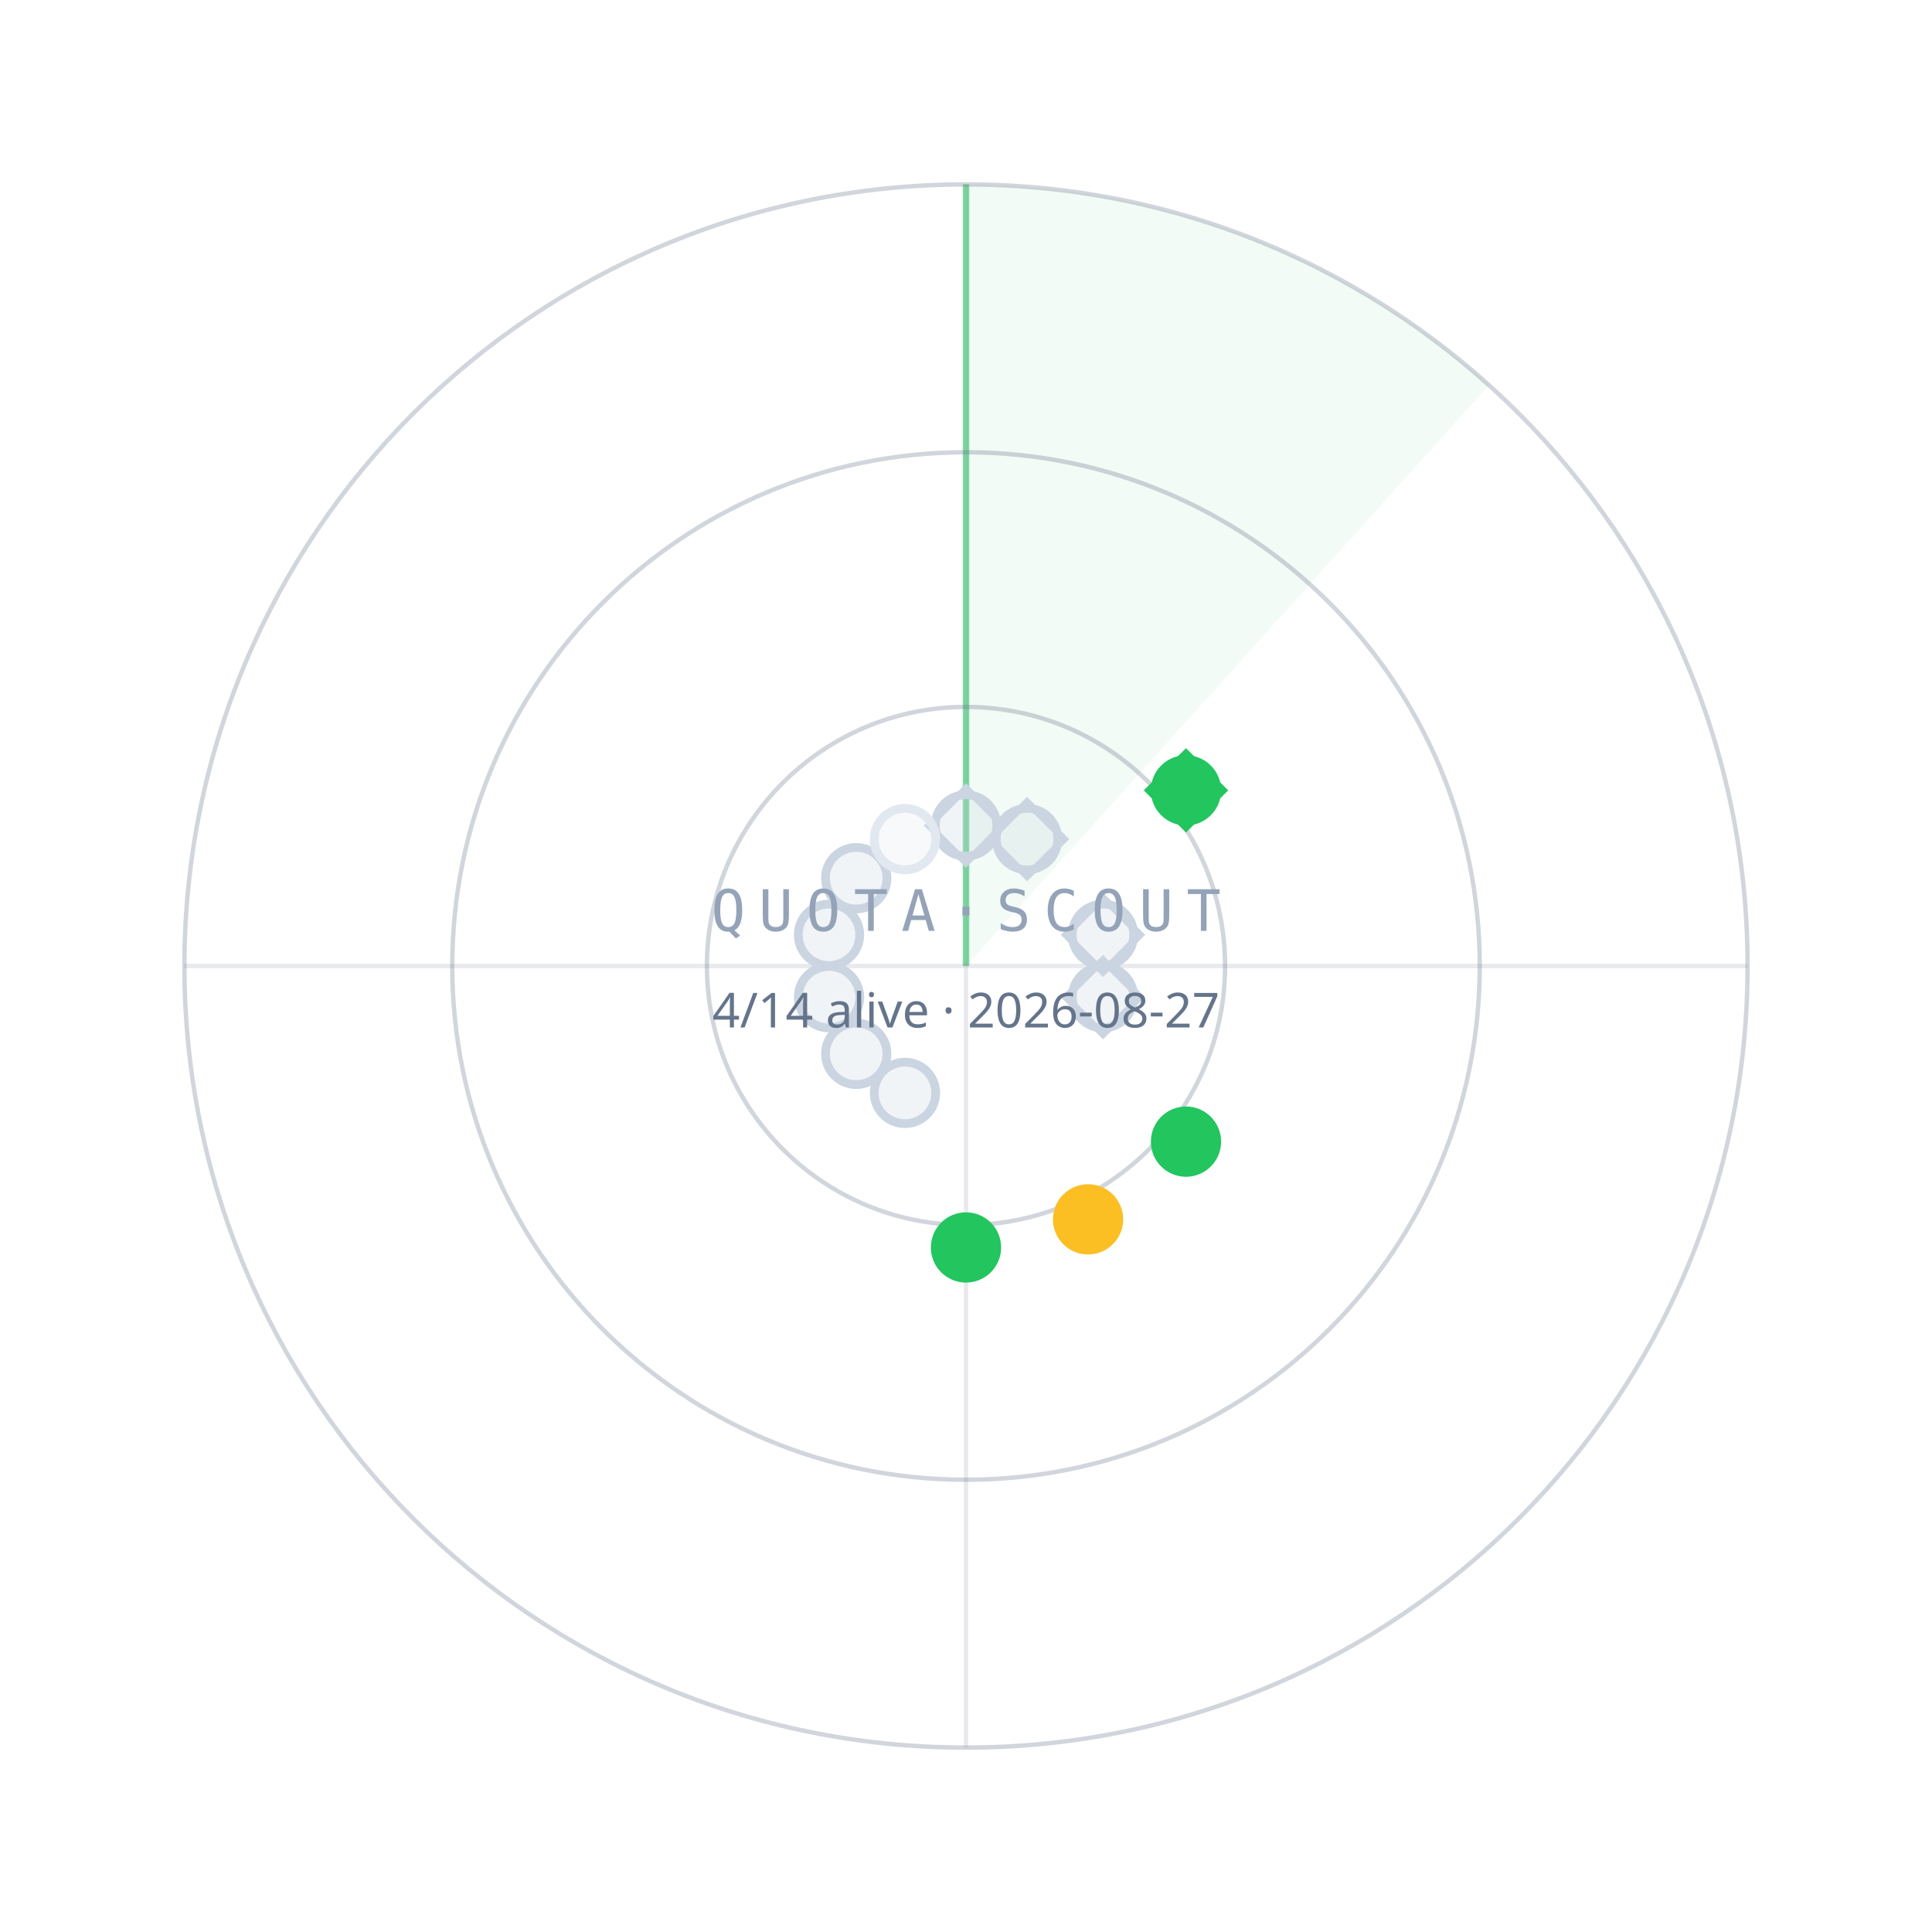
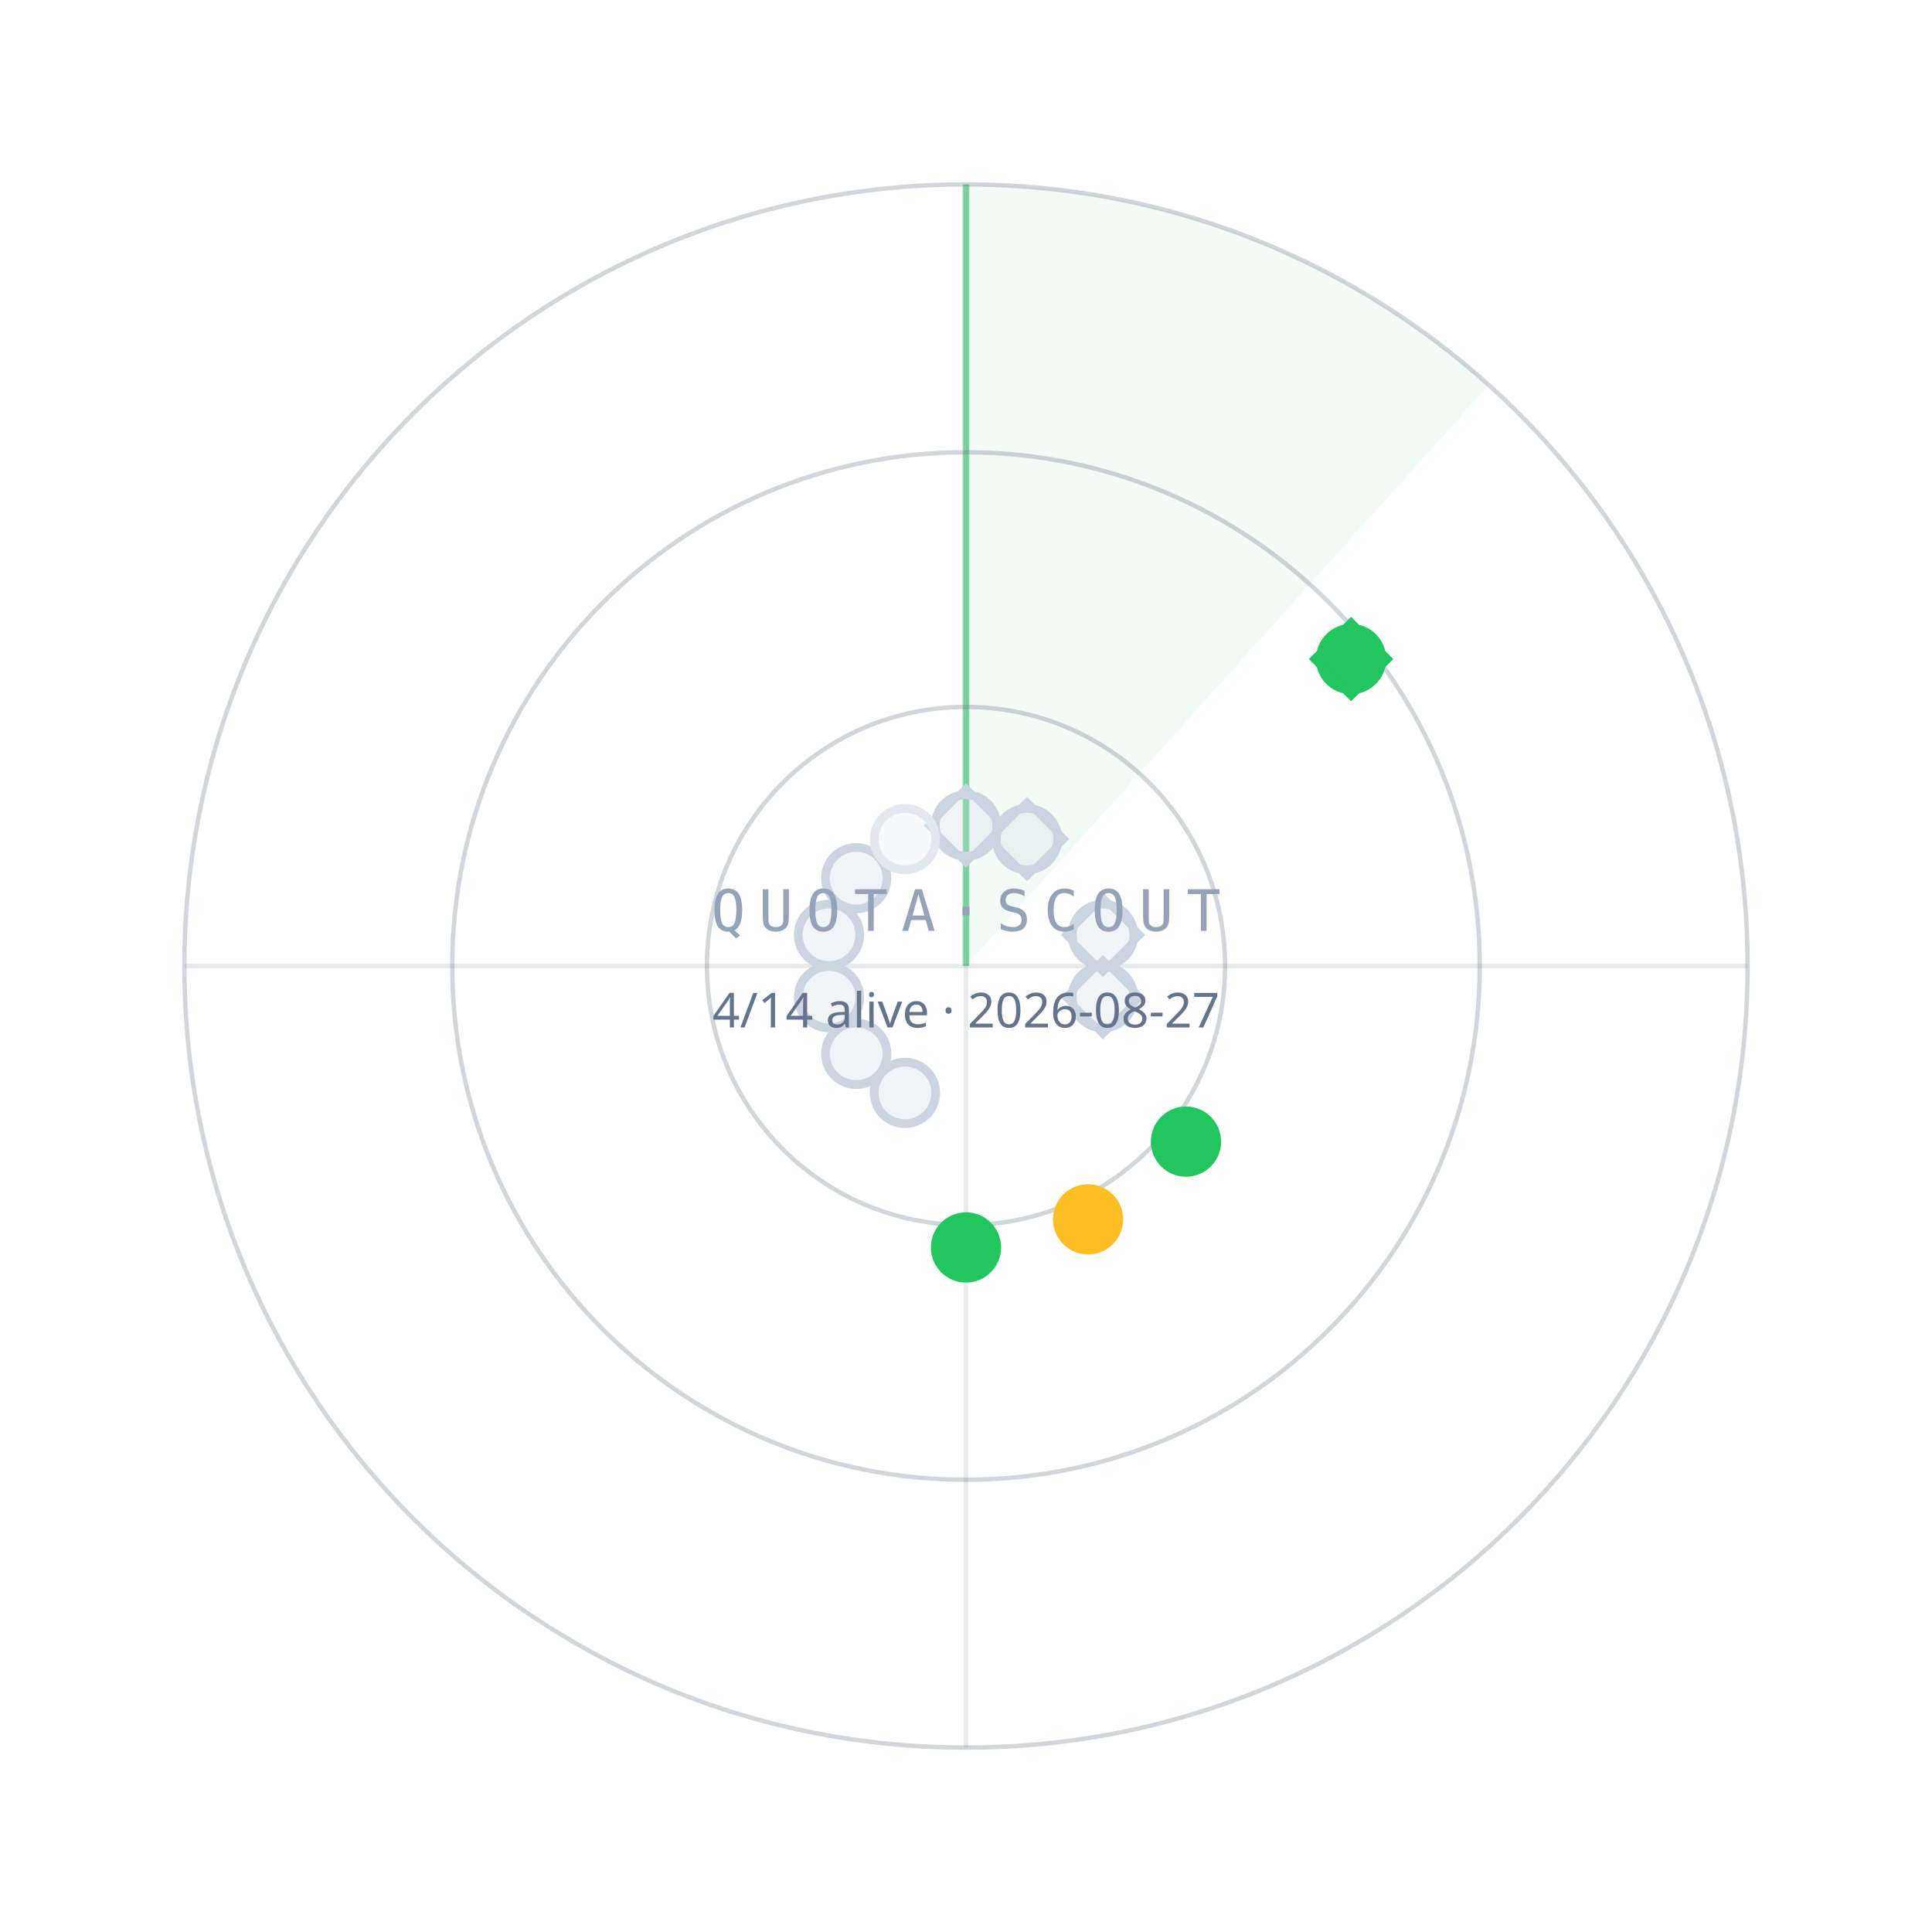
<svg xmlns="http://www.w3.org/2000/svg" width="440" height="440" viewBox="0 0 440 440">
  <path d="M220.0,220.0 L220.0,42.0 A178,178 0 0 1 339.1,87.7 Z" fill="#22C55E" fill-opacity="0.06" />
  <line x1="220.0" y1="220.0" x2="220.0" y2="42.0" stroke="#22C55E" stroke-opacity="0.55" stroke-width="1.5" />
  <circle cx="220.0" cy="220.0" r="59" fill="none" stroke="#64748B" stroke-opacity="0.30" />
  <circle cx="220.0" cy="220.0" r="117" fill="none" stroke="#64748B" stroke-opacity="0.30" />
  <circle cx="220.0" cy="220.0" r="178" fill="none" stroke="#64748B" stroke-opacity="0.30" />
  <line x1="42.0" y1="220.0" x2="398.0" y2="220.0" stroke="#64748B" stroke-opacity="0.15" />
  <line x1="220.0" y1="42.0" x2="220.0" y2="398.0" stroke="#64748B" stroke-opacity="0.15" />
  <circle cx="220.0" cy="188.0" r="7" fill="#CBD5E1" fill-opacity="0.25" stroke="#CBD5E1" stroke-width="2" />
  <rect x="-6" y="-6" width="12" height="12" transform="translate(220.0,188.0) rotate(45)" fill="none" stroke="#CBD5E1" stroke-width="1.6" />
  <circle cx="233.9" cy="191.1" r="7" fill="#CBD5E1" fill-opacity="0.25" stroke="#CBD5E1" stroke-width="2" />
  <rect x="-6" y="-6" width="12" height="12" transform="translate(233.9,191.1) rotate(45)" fill="none" stroke="#CBD5E1" stroke-width="1.6" />
-   <circle cx="270.1" cy="180.0" r="7" fill="#22C55E" fill-opacity="1" stroke="#22C55E" stroke-width="2" />
-   <rect x="-6" y="-6" width="12" height="12" transform="translate(270.1,180.0) rotate(45)" fill="none" stroke="#22C55E" stroke-width="1.6" />
+   <circle cx="307.7" cy="150.1" r="7" fill="#22C55E" fill-opacity="1" stroke="#22C55E" stroke-width="2" />
+   <rect x="-6" y="-6" width="12" height="12" transform="translate(307.7,150.1) rotate(45)" fill="none" stroke="#22C55E" stroke-width="1.6" />
  <circle cx="251.2" cy="212.9" r="7" fill="#CBD5E1" fill-opacity="0.25" stroke="#CBD5E1" stroke-width="2" />
  <rect x="-6" y="-6" width="12" height="12" transform="translate(251.2,212.9) rotate(45)" fill="none" stroke="#CBD5E1" stroke-width="1.6" />
  <circle cx="251.2" cy="227.1" r="7" fill="#CBD5E1" fill-opacity="0.25" stroke="#CBD5E1" stroke-width="2" />
  <rect x="-6" y="-6" width="12" height="12" transform="translate(251.2,227.1) rotate(45)" fill="none" stroke="#CBD5E1" stroke-width="1.6" />
  <circle cx="270.1" cy="260.0" r="7" fill="#22C55E" fill-opacity="1" stroke="#22C55E" stroke-width="2" />
  <circle cx="247.8" cy="277.7" r="7" fill="#FBBF24" fill-opacity="1" stroke="#FBBF24" stroke-width="2" />
  <circle cx="220.0" cy="284.1" r="7" fill="#22C55E" fill-opacity="1" stroke="#22C55E" stroke-width="2" />
  <circle cx="206.1" cy="248.9" r="7" fill="#CBD5E1" fill-opacity="0.25" stroke="#CBD5E1" stroke-width="2" />
  <circle cx="195.0" cy="240.0" r="7" fill="#CBD5E1" fill-opacity="0.25" stroke="#CBD5E1" stroke-width="2" />
  <circle cx="188.8" cy="227.1" r="7" fill="#CBD5E1" fill-opacity="0.25" stroke="#CBD5E1" stroke-width="2" />
  <circle cx="188.8" cy="212.9" r="7" fill="#CBD5E1" fill-opacity="0.25" stroke="#CBD5E1" stroke-width="2" />
  <circle cx="195.0" cy="200.0" r="7" fill="#CBD5E1" fill-opacity="0.25" stroke="#CBD5E1" stroke-width="2" />
  <circle cx="206.1" cy="191.1" r="7" fill="#E2E8F0" fill-opacity="0.25" stroke="#E2E8F0" stroke-width="2" />
  <text x="220.0" y="212.0" text-anchor="middle" font-family="ui-monospace,Menlo,monospace" font-size="13" letter-spacing="3" fill="#94A3B8">QUOTA·SCOUT</text>
  <text x="220.0" y="234.0" text-anchor="middle" font-family="sans-serif" font-size="11" fill="#64748B">4/14 alive · 2026-08-27</text>
</svg>
